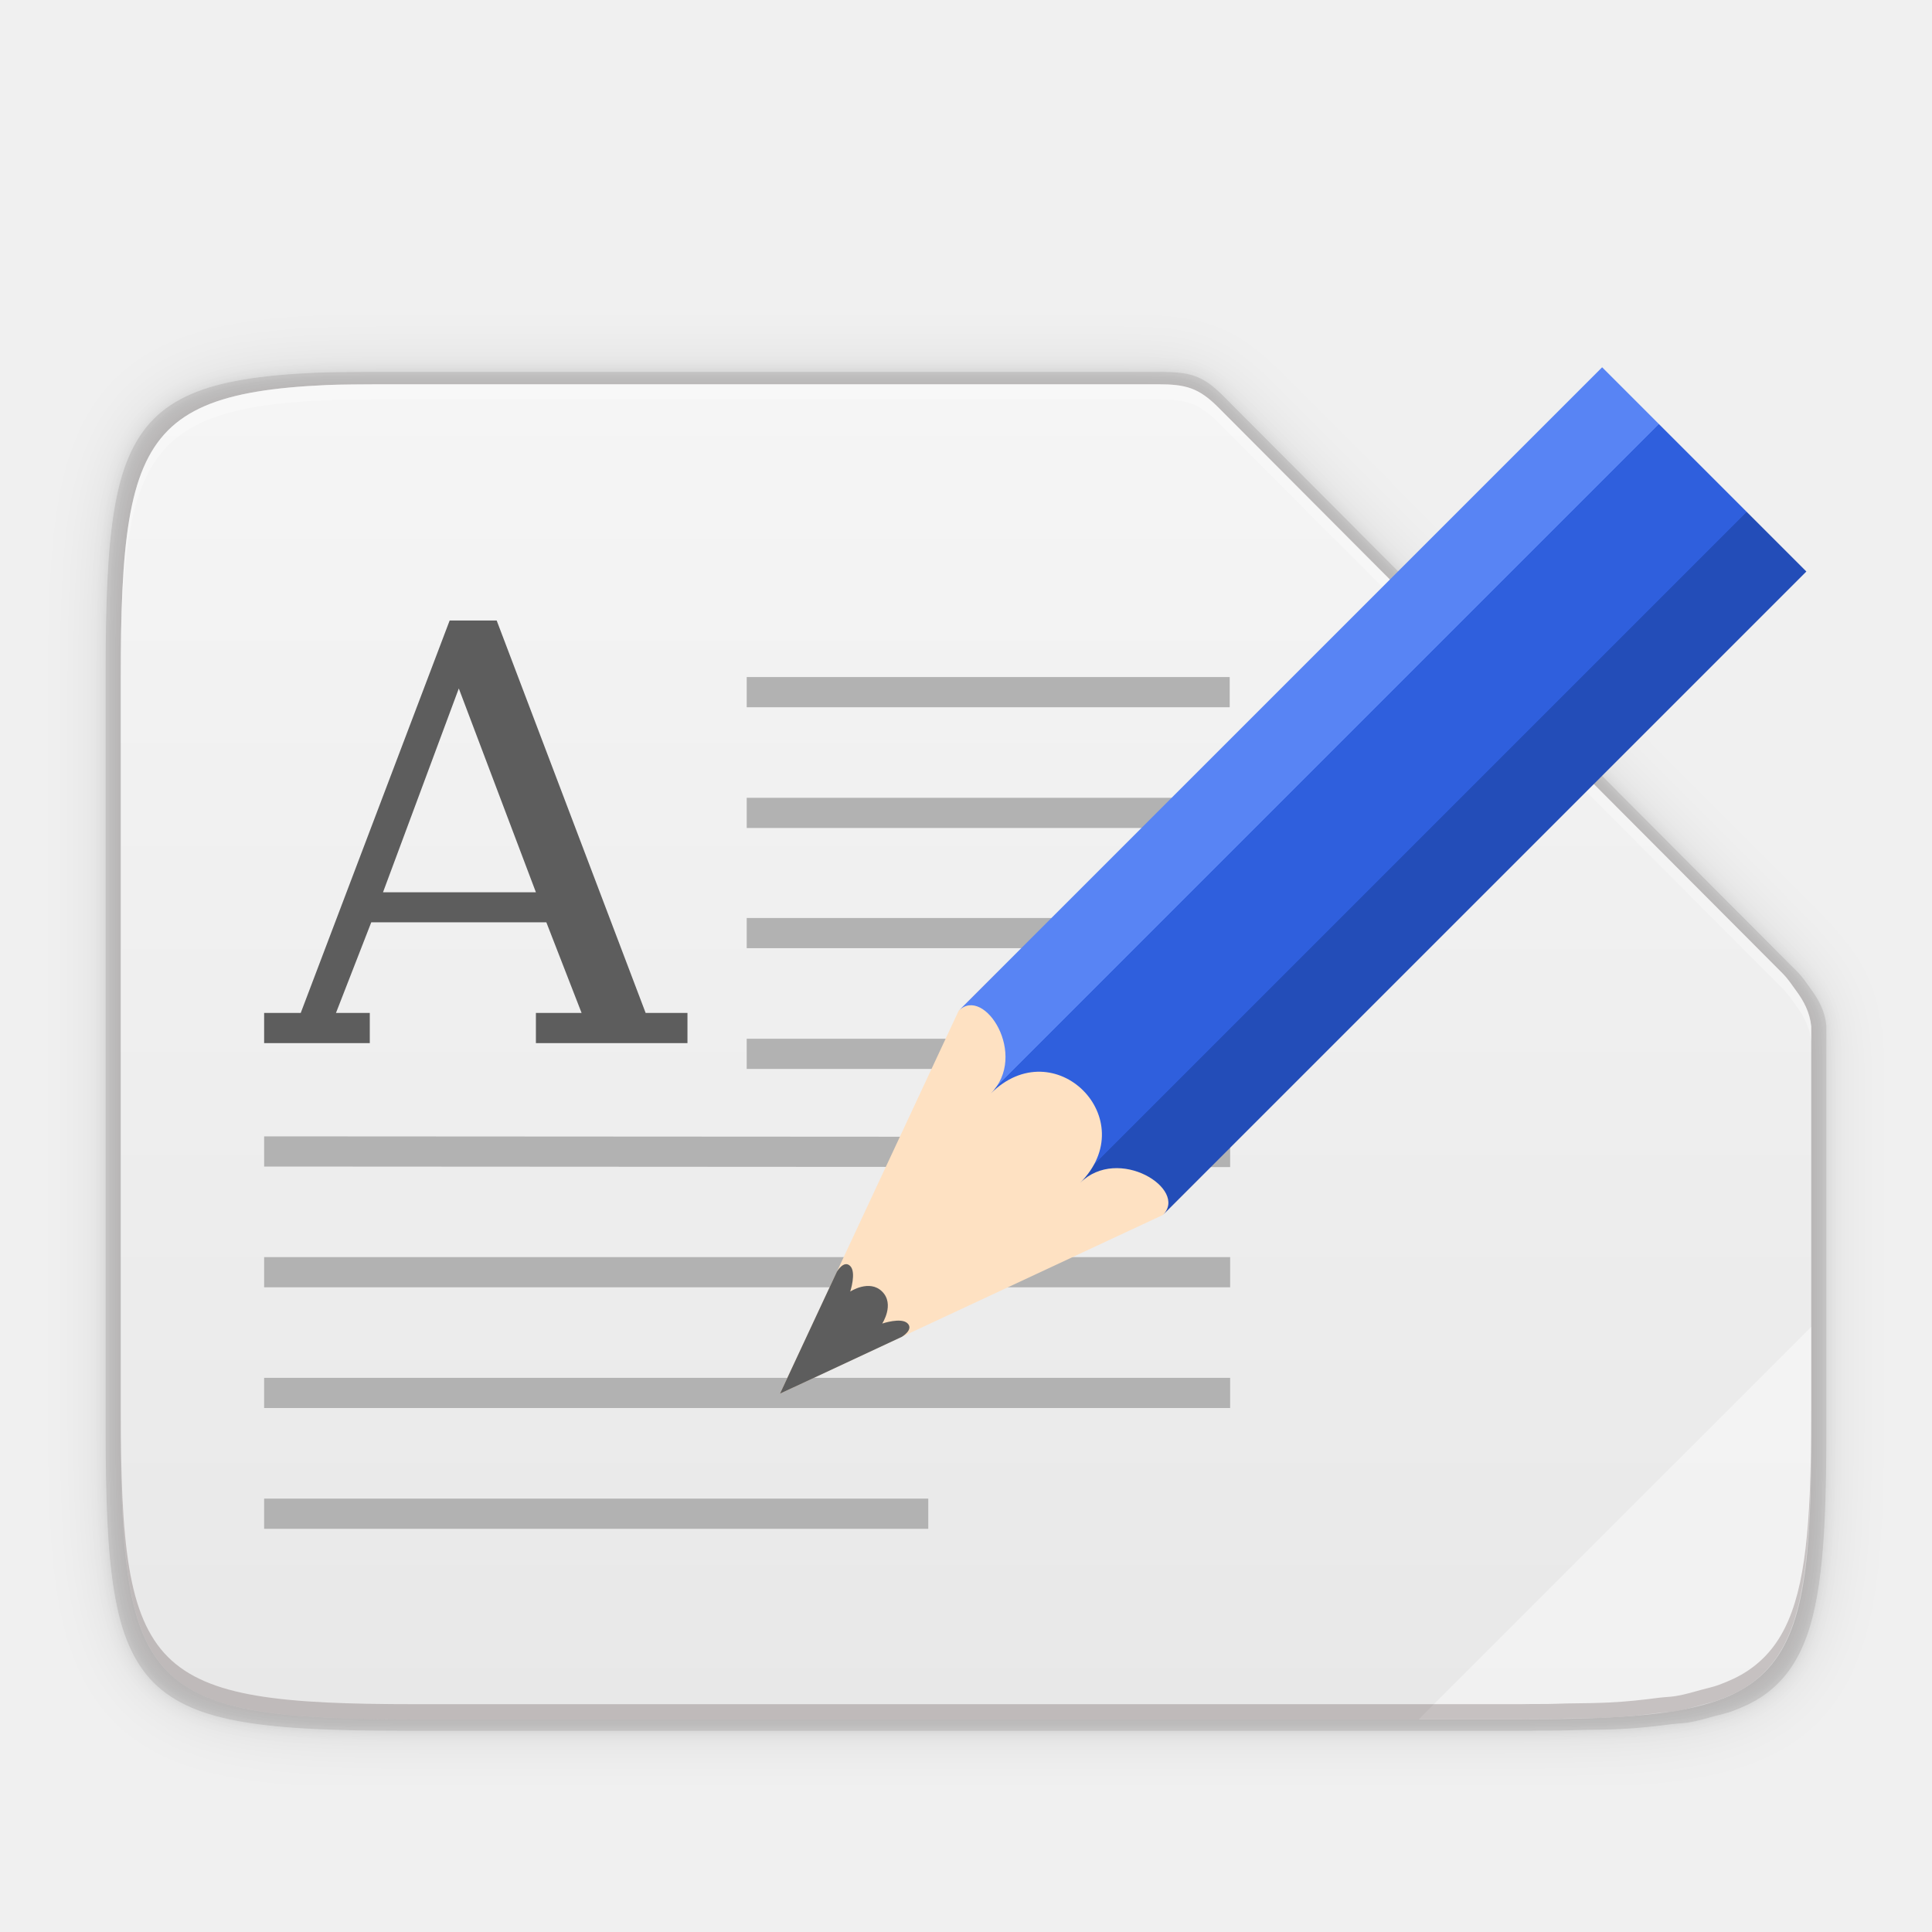
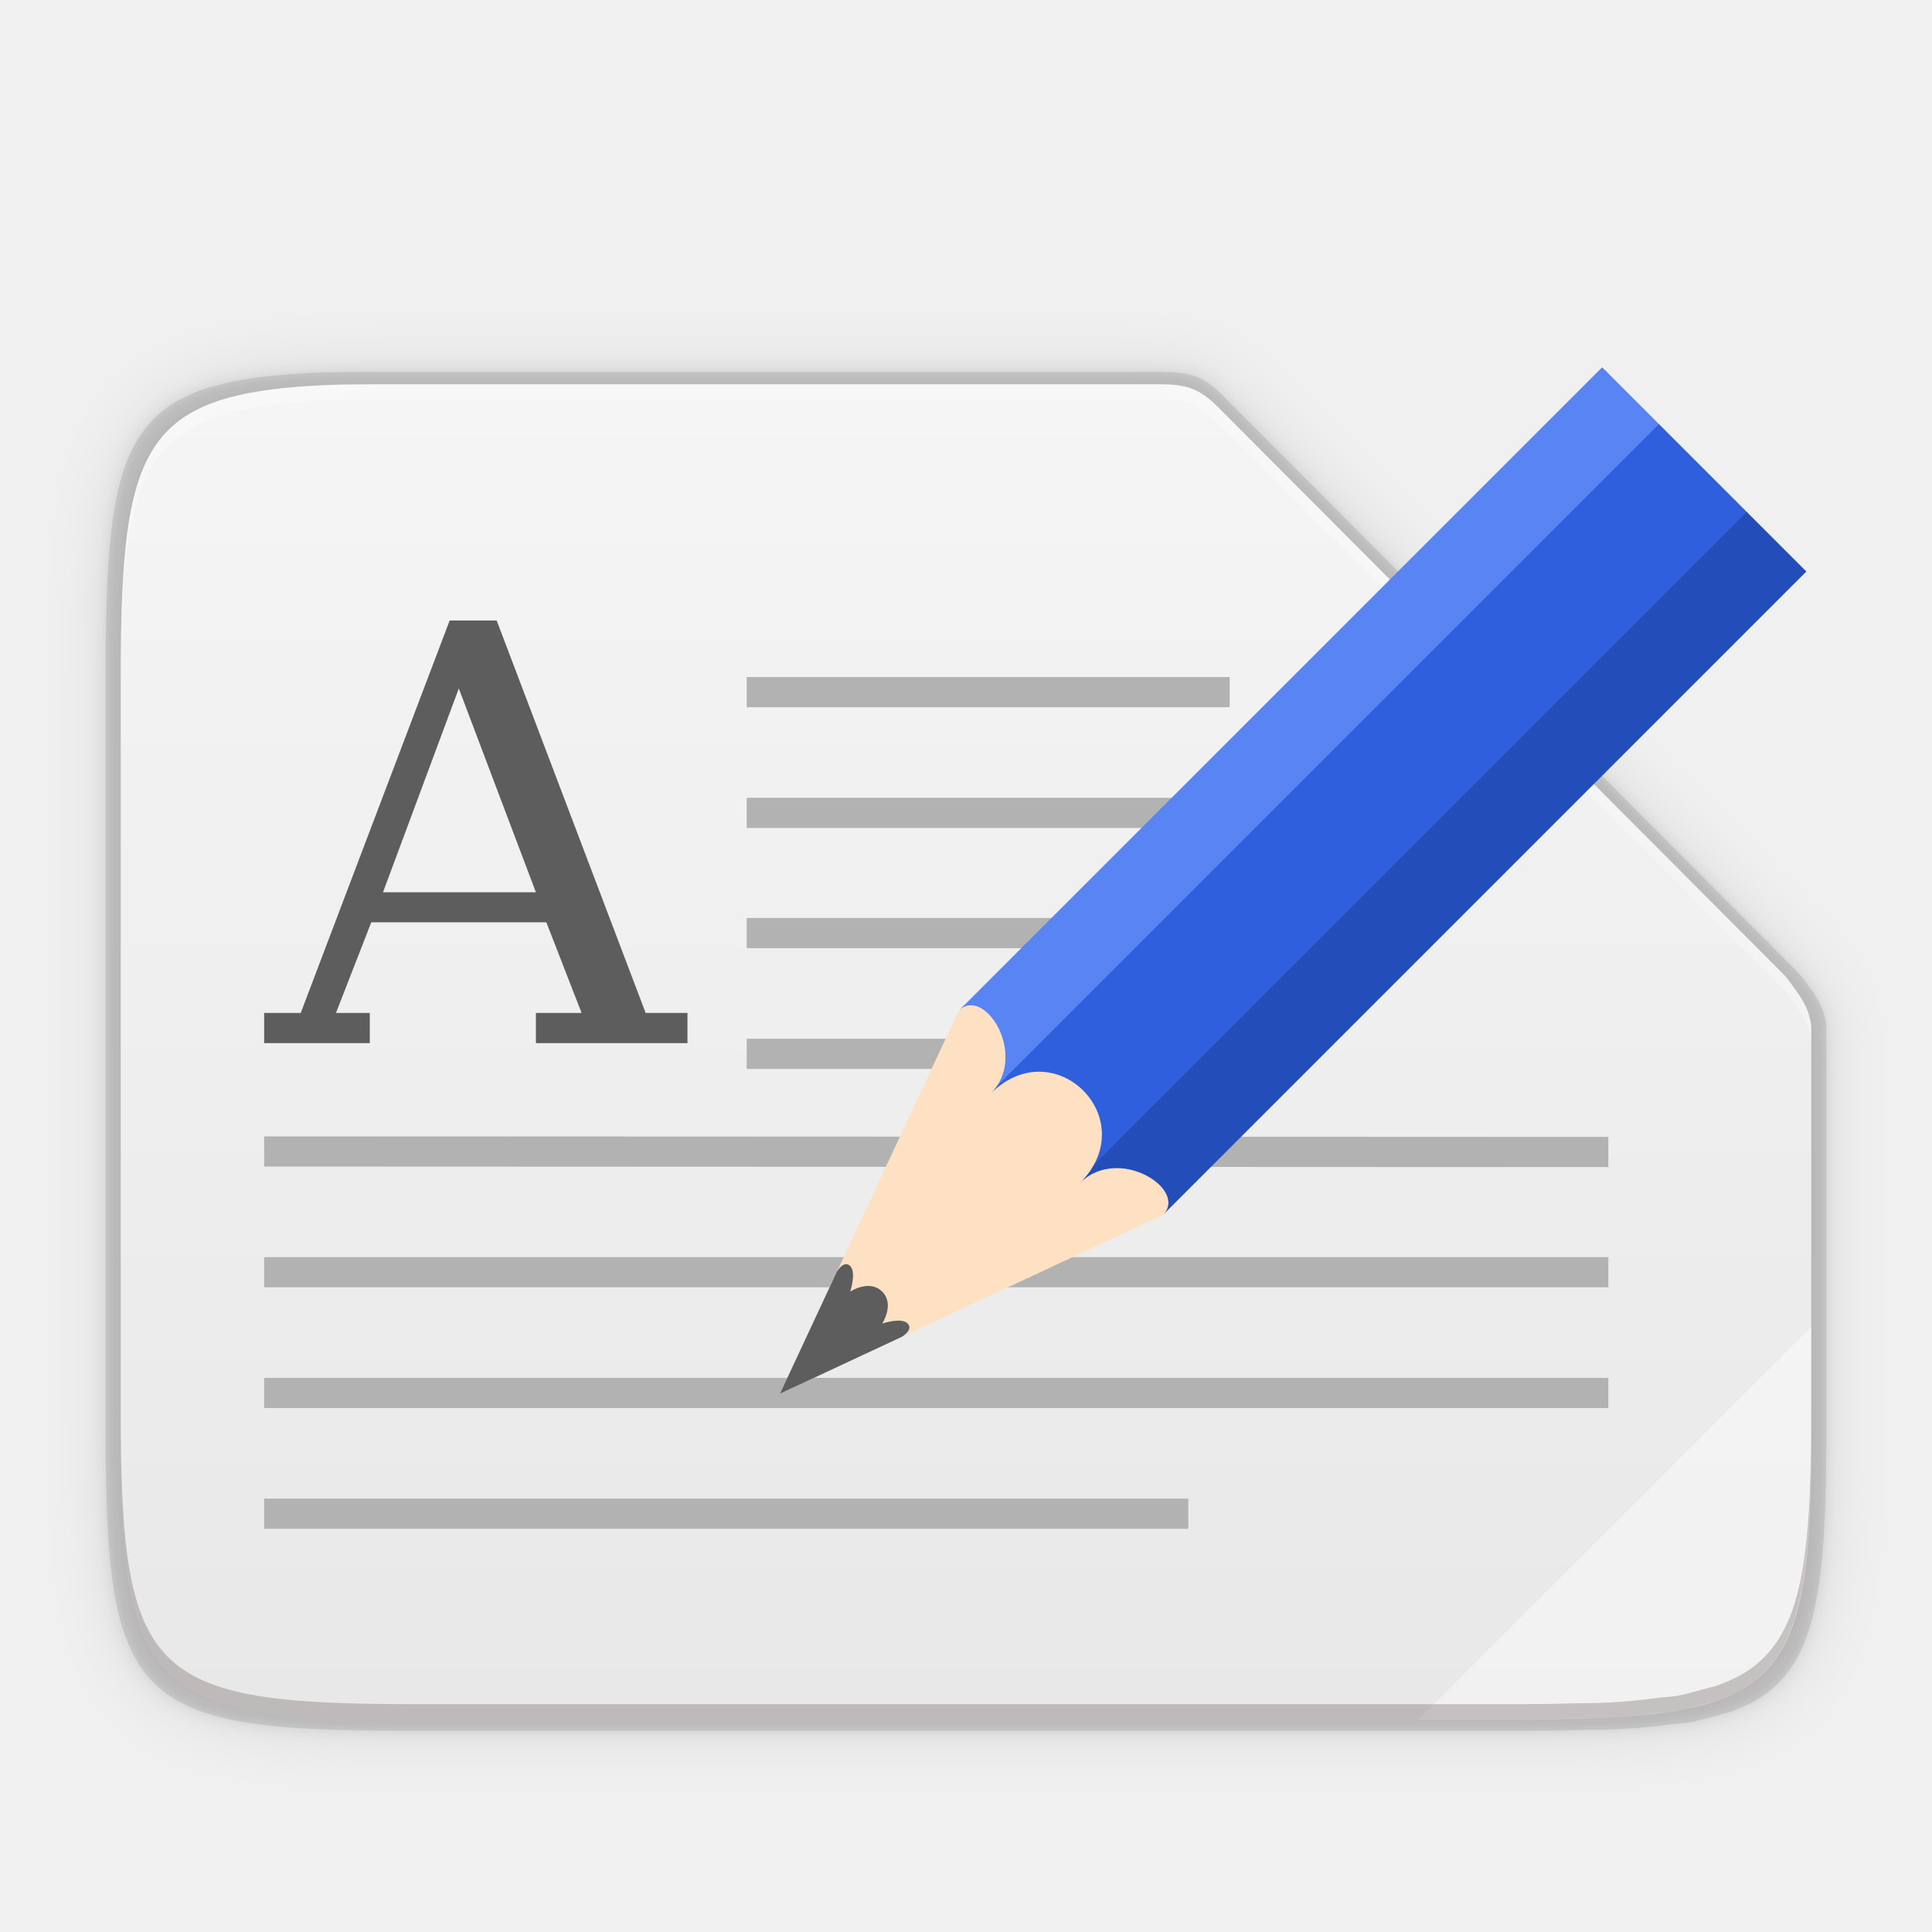
<svg xmlns="http://www.w3.org/2000/svg" xmlns:xlink="http://www.w3.org/1999/xlink" style="enable-background:new" width="256" height="256" version="1.0" viewBox="0 0 256 256" id="svg318">
  <defs id="defs268">
    <linearGradient id="linearGradient1038">
      <stop style="stop-color:#c0bfbc" id="stop1026" offset="0" />
      <stop id="stop1028" offset=".045" style="stop-color:#ffffff" />
      <stop id="stop1030" offset=".091" style="stop-color:#deddda" />
      <stop id="stop1032" offset=".909" style="stop-color:#deddda" />
      <stop style="stop-color:#ffffff" id="stop1034" offset=".955" />
      <stop style="stop-color:#c0bfbc" id="stop1036" offset="1" />
    </linearGradient>
    <clipPath id="clipPath2213" clipPathUnits="userSpaceOnUse">
      <rect style="fill:none;stroke:#000000" width="16" height="56" x="160" y="-188" rx="8" ry="8" id="rect10" />
    </clipPath>
    <linearGradient id="linearGradient1005">
      <stop style="stop-color:#d0bb8e" id="stop1001" offset="0" />
      <stop style="stop-color:#ffffff" id="stop1003" offset="1" />
    </linearGradient>
    <linearGradient id="linearGradient1351-3">
      <stop id="stop1347" offset="0" style="stop-color:#d5d3cf" />
      <stop id="stop1349-6" offset="1" style="stop-color:#ffffff" />
    </linearGradient>
    <linearGradient id="linearGradient1159" x1="28" x2="116" y1="-276" y2="-276" gradientTransform="translate(-136)" gradientUnits="userSpaceOnUse" xlink:href="#linearGradient1038" />
    <linearGradient id="linearGradient1103" x1="128.817" x2="158.518" y1="-97.698" y2="-127.399" gradientTransform="matrix(0.07621224,-0.4441972,0.4441972,-0.07621223,77.72579,331.8381)" gradientUnits="userSpaceOnUse" xlink:href="#linearGradient1005" />
    <clipPath id="clipPath1609-7" clipPathUnits="userSpaceOnUse">
      <path style="fill:#e74747" d="m 252,116 28,-28 v -8 h -36 v 36 z" id="path21" />
    </clipPath>
    <linearGradient id="linearGradient1130" x1="344" x2="340" y1="76" y2="72" gradientTransform="matrix(0.25,0,0,0.25,180,83)" gradientUnits="userSpaceOnUse" xlink:href="#linearGradient1351-3" />
    <clipPath id="clipPath1062" clipPathUnits="userSpaceOnUse">
      <rect style="fill:#f6f5f4" width="88" height="108" x="-108" y="-116" rx="8" ry="8" transform="scale(-1)" id="rect25" />
    </clipPath>
    <linearGradient id="linearGradient4336-3">
      <stop style="stop-color:#5884f4" id="stop4338-8" offset="0" />
      <stop id="stop4344-3" offset=".278" style="stop-color:#5884f4" />
      <stop style="stop-color:#2f5fdd" id="stop4346-3" offset=".278" />
      <stop id="stop4350-1" offset=".707" style="stop-color:#2f5fdd" />
      <stop id="stop4348-6" offset=".709" style="stop-color:#234db8" />
      <stop style="stop-color:#234db8" id="stop4340-0" offset="1" />
    </linearGradient>
    <linearGradient id="s" x1="151.899" x2="-27.383" y1="-1166.13" y2="-1398.941" gradientTransform="matrix(1.004,0,0,1.009398,-184.4542,1421.405)" gradientUnits="userSpaceOnUse" xlink:href="#q" />
    <linearGradient id="q">
      <stop id="stop62" offset="0" stop-color="#0369a3" />
      <stop id="stop64" offset="1" stop-color="#1c99e0" />
    </linearGradient>
    <linearGradient id="r" x1="217" x2="37" y1="241" y2="11" gradientTransform="translate(-248.9472,-1.683759)" gradientUnits="userSpaceOnUse">
      <stop id="stop67" offset="0" stop-color="#e6e6e6" />
      <stop id="stop69" offset="1" stop-color="#fff" />
    </linearGradient>
    <linearGradient id="p" x1="214" x2="38" y1="262" y2="30" gradientTransform="translate(-213.9096,-18.68376)" gradientUnits="userSpaceOnUse" xlink:href="#q" />
    <linearGradient id="linearGradient1024" x1="214" x2="38" y1="262" y2="30" gradientUnits="userSpaceOnUse" xlink:href="#q" />
    <linearGradient id="o" x2="0" y1="-581.638" y2="-577.573" gradientTransform="matrix(9.683988,0,0,7.819649,-2041.098,4661.279)" gradientUnits="userSpaceOnUse">
      <stop id="stop56" offset="0" stop-color="#44adeb" />
      <stop id="stop58" offset="1" stop-color="#aadcf7" />
    </linearGradient>
    <linearGradient id="n" x2="0" y1="1173" y2="1178" gradientTransform="matrix(-8.745281,0,0,7.923748,3202.084,-9184.054)" gradientUnits="userSpaceOnUse">
      <stop id="stop51" offset="0" stop-color="#666" />
      <stop id="stop53" offset="1" stop-color="#333" />
    </linearGradient>
    <linearGradient id="m" x1="346.696" x2="361.368" y1="-1576.519" y2="-1566.796" gradientTransform="matrix(0.9863484,0,0,0.9774561,-198.727,1675.679)" gradientUnits="userSpaceOnUse">
      <stop id="stop46" offset="0" stop-color="#fff" />
      <stop id="stop48" offset="1" stop-color="#fff" stop-opacity="0" />
    </linearGradient>
    <linearGradient id="l" x2="0" y1="1173.911" y2="1178" gradientTransform="matrix(8.745281,0,0,7.923748,-2907.121,-9181.611)" gradientUnits="userSpaceOnUse">
      <stop id="stop41" offset="0" stop-color="#666" />
      <stop id="stop43" offset="1" stop-color="#1a1a1a" />
    </linearGradient>
    <linearGradient id="k" x2="0" y1="-1554.465" y2="-1562.367" gradientTransform="matrix(0.9863484,0,0,0.9774561,-198.727,1675.679)" gradientUnits="userSpaceOnUse">
      <stop id="stop36" offset="0" stop-color="#18a303" />
      <stop id="stop38" offset="1" stop-color="#106802" />
    </linearGradient>
    <linearGradient id="j" x2="0" y1="1173" y2="1178" gradientTransform="matrix(8.745281,0,0,7.923748,-2907.121,-9171.738)" gradientUnits="userSpaceOnUse">
      <stop id="stop31" offset="0" stop-color="#0369a3" />
      <stop id="stop33" offset="1" stop-color="#023f62" />
    </linearGradient>
    <linearGradient id="i" x2="0" y1="-8.721" y2="-1.764" gradientTransform="matrix(0.9863484,0,0,0.9774561,-922.1517,126.6524)" gradientUnits="userSpaceOnUse" xlink:href="#g" />
    <linearGradient id="g">
      <stop id="stop20" offset="0" stop-color="#666" />
      <stop id="stop22" offset="1" stop-color="#666" stop-opacity=".5" />
    </linearGradient>
    <radialGradient id="h" cx="-1535.304" cy="-842.908" r="10" gradientTransform="matrix(0,3.24099,7.480861,0,6490.994,5088.691)" gradientUnits="userSpaceOnUse">
      <stop id="stop25" offset="0" stop-color="#fff" />
      <stop id="stop27" offset="1" stop-color="#00a8ff" stop-opacity="0" />
    </radialGradient>
    <linearGradient id="f" x2="0" y1="-8.721" y2="2.989" gradientTransform="matrix(0.9863484,0,0,0.9774561,-922.1517,126.6524)" gradientUnits="userSpaceOnUse" xlink:href="#g" />
    <linearGradient id="e" x2="0" y1="-6.308" y2="-.088" gradientTransform="matrix(0.9863484,0,0,0.9774561,-922.1517,126.6524)" gradientUnits="userSpaceOnUse" xlink:href="#d" />
    <linearGradient id="d">
      <stop id="stop13" offset="0" stop-color="#808080" />
      <stop id="stop15" offset="1" stop-color="#666" />
    </linearGradient>
    <linearGradient id="c" x2="0" y1="-5.058" y2="1.412" gradientTransform="matrix(0.9863484,0,0,0.9774561,-922.1517,126.6524)" gradientUnits="userSpaceOnUse" xlink:href="#d" />
    <linearGradient id="b" x2="0" y1="-1556.638" y2="-1550.512" gradientTransform="matrix(0.9863484,0,0,0.9774561,-198.727,1675.679)" gradientUnits="userSpaceOnUse">
      <stop id="stop7" offset="0" stop-color="#0369a3" />
      <stop id="stop9" offset="1" stop-color="#047fc6" />
    </linearGradient>
    <linearGradient id="a" x1="445.695" x2="441.388" y1="1103.578" y2="1099.82" gradientTransform="matrix(0,1.67536,-2.73544,0,3193.128,-626.0741)" gradientUnits="userSpaceOnUse">
      <stop id="stop2" offset="0" stop-color="#e9b913" />
      <stop id="stop4" offset="1" stop-color="#ff0" />
    </linearGradient>
    <linearGradient id="linearGradient1085" x2="0" y1="-581.638" y2="-577.573" gradientTransform="matrix(9.683988,0,0,7.819649,-2041.098,4661.279)" gradientUnits="userSpaceOnUse">
      <stop id="stop1081" offset="0" stop-color="#44adeb" />
      <stop id="stop1083" offset="1" stop-color="#aadcf7" />
    </linearGradient>
    <linearGradient id="linearGradient1091" x2="0" y1="1173" y2="1178" gradientTransform="matrix(-8.745281,0,0,7.923748,3202.084,-9184.054)" gradientUnits="userSpaceOnUse">
      <stop id="stop1087" offset="0" stop-color="#666" />
      <stop id="stop1089" offset="1" stop-color="#333" />
    </linearGradient>
    <linearGradient id="linearGradient1103-7" x2="0" y1="1173.911" y2="1178" gradientTransform="matrix(8.745281,0,0,7.923748,-2907.121,-9181.611)" gradientUnits="userSpaceOnUse">
      <stop id="stop1099" offset="0" stop-color="#666" />
      <stop id="stop1101" offset="1" stop-color="#1a1a1a" />
    </linearGradient>
    <linearGradient id="linearGradient1109" x2="0" y1="-1554.465" y2="-1562.367" gradientTransform="matrix(0.9863484,0,0,0.9774561,-198.727,1675.679)" gradientUnits="userSpaceOnUse">
      <stop id="stop1105" offset="0" stop-color="#18a303" />
      <stop id="stop1107" offset="1" stop-color="#106802" />
    </linearGradient>
    <linearGradient id="linearGradient1115" x2="0" y1="1173" y2="1178" gradientTransform="matrix(8.745281,0,0,7.923748,-2907.121,-9171.738)" gradientUnits="userSpaceOnUse">
      <stop id="stop1111" offset="0" stop-color="#0369a3" />
      <stop id="stop1113" offset="1" stop-color="#023f62" />
    </linearGradient>
    <linearGradient id="linearGradient1117" x2="0" y1="-8.721" y2="-1.764" gradientTransform="matrix(0.9863484,0,0,0.9774561,-708.2421,145.3362)" gradientUnits="userSpaceOnUse" xlink:href="#g" />
    <radialGradient id="radialGradient1129" cx="-1535.304" cy="-842.908" r="10" gradientTransform="matrix(0,3.24099,7.480861,0,6490.994,5088.691)" gradientUnits="userSpaceOnUse">
      <stop id="stop1125" offset="0" stop-color="#fff" />
      <stop id="stop1127" offset="1" stop-color="#00a8ff" stop-opacity="0" />
    </radialGradient>
    <linearGradient id="linearGradient1131" x2="0" y1="-8.721" y2="2.989" gradientTransform="matrix(0.9863484,0,0,0.9774561,-708.2421,145.3362)" gradientUnits="userSpaceOnUse" xlink:href="#g" />
    <linearGradient id="linearGradient1139" x2="0" y1="-6.308" y2="-.088" gradientTransform="matrix(0.9863484,0,0,0.9774561,-708.2421,145.3362)" gradientUnits="userSpaceOnUse" xlink:href="#d" />
    <linearGradient id="linearGradient1147" x2="0" y1="-5.058" y2="1.412" gradientTransform="matrix(0.9863484,0,0,0.9774561,-708.2421,145.3362)" gradientUnits="userSpaceOnUse" xlink:href="#d" />
    <linearGradient id="linearGradient1159-5" x2="0" y1="-1556.638" y2="-1550.512" gradientTransform="matrix(0.9863484,0,0,0.9774561,-198.727,1675.679)" gradientUnits="userSpaceOnUse">
      <stop id="stop1155" offset="0" stop-color="#0369a3" />
      <stop id="stop1157" offset="1" stop-color="#047fc6" />
    </linearGradient>
    <linearGradient id="linearGradient1209" x1="151.899" x2="-27.383" y1="-1166.13" y2="-1398.941" gradientTransform="matrix(0.8771649,0,0,0.8818811,277.1795,1250.769)" gradientUnits="userSpaceOnUse" xlink:href="#q" />
    <linearGradient id="b-7" x2="0" y1="-1556.638" y2="-1550.512" gradientTransform="matrix(0.9863484,0,0,0.9774561,-198.727,1675.679)" gradientUnits="userSpaceOnUse">
      <stop id="stop7-5" offset="0" stop-color="#0369a3" />
      <stop id="stop9-3" offset="1" stop-color="#047fc6" />
    </linearGradient>
    <linearGradient id="c-5" x2="0" y1="-5.058" y2="1.412" gradientTransform="matrix(0.8476432,0,0,0.8400014,-599.1981,118.4322)" gradientUnits="userSpaceOnUse" xlink:href="#d" />
    <linearGradient id="e-9" x2="0" y1="-6.308" y2="-.088" gradientTransform="matrix(0.8476432,0,0,0.8400014,-599.1981,118.4322)" gradientUnits="userSpaceOnUse" xlink:href="#d" />
    <linearGradient id="f-1" x2="0" y1="-8.721" y2="2.989" gradientTransform="matrix(0.8476432,0,0,0.8400014,-599.1981,118.4322)" gradientUnits="userSpaceOnUse" xlink:href="#g" />
    <radialGradient id="h-0" cx="-1535.304" cy="-842.908" r="10" gradientTransform="matrix(0,3.24099,7.480861,0,6490.994,5088.691)" gradientUnits="userSpaceOnUse">
      <stop id="stop25-9" offset="0" stop-color="#fff" />
      <stop id="stop27-3" offset="1" stop-color="#00a8ff" stop-opacity="0" />
    </radialGradient>
    <linearGradient id="i-6" x2="0" y1="-8.721" y2="-1.764" gradientTransform="matrix(0.8476432,0,0,0.8400014,-599.1981,118.4322)" gradientUnits="userSpaceOnUse" xlink:href="#g" />
    <linearGradient id="j-6" x2="0" y1="1173" y2="1178" gradientTransform="matrix(8.745281,0,0,7.923748,-2907.121,-9171.738)" gradientUnits="userSpaceOnUse">
      <stop id="stop31-1" offset="0" stop-color="#0369a3" />
      <stop id="stop33-8" offset="1" stop-color="#023f62" />
    </linearGradient>
    <linearGradient id="k-7" x2="0" y1="-1554.465" y2="-1562.367" gradientTransform="matrix(0.9863484,0,0,0.9774561,-198.727,1675.679)" gradientUnits="userSpaceOnUse">
      <stop id="stop36-9" offset="0" stop-color="#18a303" />
      <stop id="stop38-2" offset="1" stop-color="#106802" />
    </linearGradient>
    <linearGradient id="l-0" x2="0" y1="1173.911" y2="1178" gradientTransform="matrix(8.745281,0,0,7.923748,-2907.121,-9181.611)" gradientUnits="userSpaceOnUse">
      <stop id="stop41-2" offset="0" stop-color="#666" />
      <stop id="stop43-3" offset="1" stop-color="#1a1a1a" />
    </linearGradient>
    <linearGradient id="n-9" x2="0" y1="1173" y2="1178" gradientTransform="matrix(-8.745281,0,0,7.923748,3202.084,-9184.054)" gradientUnits="userSpaceOnUse">
      <stop id="stop51-2" offset="0" stop-color="#666" />
      <stop id="stop53-2" offset="1" stop-color="#333" />
    </linearGradient>
    <linearGradient id="o-8" x2="0" y1="-581.638" y2="-577.573" gradientTransform="matrix(9.683988,0,0,7.819649,-2041.098,4661.279)" gradientUnits="userSpaceOnUse">
      <stop id="stop56-9" offset="0" stop-color="#44adeb" />
      <stop id="stop58-7" offset="1" stop-color="#aadcf7" />
    </linearGradient>
    <linearGradient id="linearGradient1129" x2="0" y1="-1556.638" y2="-1550.512" gradientTransform="matrix(0.9863484,0,0,0.9774561,-198.727,1675.679)" gradientUnits="userSpaceOnUse">
      <stop id="stop1125-3" offset="0" stop-color="#0369a3" />
      <stop id="stop1127-6" offset="1" stop-color="#047fc6" />
    </linearGradient>
    <radialGradient id="radialGradient1157" cx="-1535.304" cy="-842.908" r="10" gradientTransform="matrix(0,3.24099,7.480861,0,6490.994,5088.691)" gradientUnits="userSpaceOnUse">
      <stop id="stop1153" offset="0" stop-color="#fff" />
      <stop id="stop1155-1" offset="1" stop-color="#00a8ff" stop-opacity="0" />
    </radialGradient>
    <linearGradient id="linearGradient1171" x2="0" y1="1173" y2="1178" gradientTransform="matrix(8.745281,0,0,7.923748,-2907.121,-9171.738)" gradientUnits="userSpaceOnUse">
      <stop id="stop1167" offset="0" stop-color="#0369a3" />
      <stop id="stop1169" offset="1" stop-color="#023f62" />
    </linearGradient>
    <linearGradient id="linearGradient1178" x2="0" y1="-1554.465" y2="-1562.367" gradientTransform="matrix(0.9863484,0,0,0.9774561,-198.727,1675.679)" gradientUnits="userSpaceOnUse">
      <stop id="stop1174" offset="0" stop-color="#18a303" />
      <stop id="stop1176" offset="1" stop-color="#106802" />
    </linearGradient>
    <linearGradient id="linearGradient1185" x2="0" y1="1173.911" y2="1178" gradientTransform="matrix(8.745281,0,0,7.923748,-2907.121,-9181.611)" gradientUnits="userSpaceOnUse">
      <stop id="stop1181" offset="0" stop-color="#666" />
      <stop id="stop1183" offset="1" stop-color="#1a1a1a" />
    </linearGradient>
    <linearGradient id="linearGradient1199" x2="0" y1="1173" y2="1178" gradientTransform="matrix(-8.745281,0,0,7.923748,3202.084,-9184.054)" gradientUnits="userSpaceOnUse">
      <stop id="stop1195" offset="0" stop-color="#666" />
      <stop id="stop1197" offset="1" stop-color="#333" />
    </linearGradient>
    <linearGradient id="linearGradient1206" x2="0" y1="-581.638" y2="-577.573" gradientTransform="matrix(9.683988,0,0,7.819649,-2041.098,4661.279)" gradientUnits="userSpaceOnUse">
      <stop id="stop1202" offset="0" stop-color="#44adeb" />
      <stop id="stop1204" offset="1" stop-color="#aadcf7" />
    </linearGradient>
    <linearGradient id="p-2" x1="214" x2="38" y1="262" y2="30" gradientTransform="matrix(0.8593751,0,0,0.8593751,9.44746,-6.466084)" gradientUnits="userSpaceOnUse" xlink:href="#q" />
    <linearGradient id="g-8" x1="151.899" x2="-27.383" y1="-1166.13" y2="-1398.941" gradientTransform="matrix(1.004019,0,0,1.009444,-180.2385,1412.712)" gradientUnits="userSpaceOnUse" xlink:href="#c-7" />
    <linearGradient id="c-7">
      <stop id="stop8" offset="0" stop-color="#8e03a3" />
      <stop id="stop10" offset="1" stop-color="#c254d2" />
    </linearGradient>
    <linearGradient id="f-9" x1="693" x2="513" y1="-2347.013" y2="-2577.013" gradientTransform="matrix(1.000019,0,0,1.000046,-720.7412,2577.689)" gradientUnits="userSpaceOnUse">
      <stop id="stop31-2" offset="0" stop-color="#e6e6e6" />
      <stop id="stop33-0" offset="1" stop-color="#fff" />
    </linearGradient>
    <linearGradient id="e-2" x1="945.608" x2="739.9" y1="126.645" y2="-127.309" gradientTransform="matrix(0.8035498,0,0,0.8035715,-375.1755,105.9515)" gradientUnits="userSpaceOnUse" xlink:href="#c-7" />
    <linearGradient id="d-3" x1="891.005" x2="793.005" y1="22.998" y2="22.998" gradientTransform="matrix(0.8035498,0,0,0.8035715,-375.1755,105.9515)" gradientUnits="userSpaceOnUse">
      <stop id="stop13-7" offset="0" stop-color="#e196fb" />
      <stop id="stop15-5" offset=".13" stop-color="#f4c7fa" />
      <stop id="stop17" offset=".314" stop-color="#e091f3" />
      <stop id="stop19" offset=".441" stop-color="#d764e9" />
      <stop id="stop21" offset=".684" stop-color="#e7adf0" />
      <stop id="stop23" offset=".756" stop-color="#e6a9f8" />
      <stop id="stop25-92" offset=".88" stop-color="#e595f2" />
      <stop id="stop27-2" offset="1" stop-color="#f2cbf8" />
    </linearGradient>
    <linearGradient id="b-8" x1="948.638" x2="741.392" y1="125.847" y2="-126.308" gradientTransform="matrix(0.8035498,0,0,0.8035715,-375.1755,105.9515)" gradientUnits="userSpaceOnUse" xlink:href="#c-7" />
    <radialGradient id="a-9" cx="518.854" cy="730.484" r="22.89" gradientTransform="matrix(1.616099,0,0,0.4544036,-536.8247,-222.1892)" gradientUnits="userSpaceOnUse">
      <stop id="stop2-7" offset="0" stop-color="#dc85e9" />
      <stop id="stop4-3" offset="1" stop-color="#f2cbf8" />
    </radialGradient>
    <linearGradient id="h-6" x1="843.888" x2="843.888" y1="32.749" y2="18.5" gradientTransform="matrix(1.000019,0,0,1.000046,-718.014,127.9434)" gradientUnits="userSpaceOnUse">
      <stop id="stop37" offset="0" stop-color="#fff" />
      <stop id="stop39" offset="1" stop-color="#a00" stop-opacity="0" />
    </linearGradient>
    <linearGradient id="linearGradient957" x1="843.888" x2="843.888" y1="32.749" y2="18.5" gradientTransform="matrix(1.000019,0,0,1.000046,-718.014,127.9434)" gradientUnits="userSpaceOnUse" xlink:href="#h-6" />
    <linearGradient id="k-9" x1="151.899" x2="-27.383" y1="-1166.13" y2="-1398.941" gradientTransform="matrix(1.004019,0,0,1.009444,-180.2843,1409.629)" gradientUnits="userSpaceOnUse" xlink:href="#b-3" />
    <linearGradient id="b-3">
      <stop id="stop2004" offset="0" stop-color="#18a303" />
      <stop id="stop2006" offset="1" stop-color="#43c330" />
    </linearGradient>
    <linearGradient id="j-1" x1="693" x2="513" y1="-2347.013" y2="-2577.013" gradientTransform="matrix(1.000019,0,0,1.000046,-720.787,2574.606)" gradientUnits="userSpaceOnUse">
      <stop id="stop2044" offset="0" stop-color="#e6e6e6" />
      <stop id="stop2046" offset="1" stop-color="#fff" />
    </linearGradient>
    <linearGradient id="a-94" x1="934" x2="758" y1="116" y2="-116" gradientUnits="userSpaceOnUse" xlink:href="#b-3" />
    <linearGradient id="c-78" x1="860.125" x2="860.125" y1="79.996" y2="27.996" gradientUnits="userSpaceOnUse">
      <stop id="stop2009" offset="0" stop-color="#727272" />
      <stop id="stop2011" offset="1" stop-color="#9a9a9a" />
    </linearGradient>
    <linearGradient id="d-4" x1="829.361" x2="829.361" y1="-1064.799" y2="-1082.341" gradientTransform="matrix(1.897436,0,0,2.6,-732.77,2843.454)" gradientUnits="userSpaceOnUse">
      <stop id="stop2014" offset="0" stop-color="#e4e4e4" />
      <stop id="stop2016" offset="1" stop-color="#f9f9f9" />
    </linearGradient>
    <linearGradient id="e-5" x1="525.639" x2="525.639" y1="-1078.644" y2="-1068.787" gradientTransform="matrix(1.428572,0,0,-3.1111,94.142,-3282.208)" gradientUnits="userSpaceOnUse">
      <stop id="stop2019" offset="0" stop-color="#63bbee" />
      <stop id="stop2021" offset="1" stop-color="#aadcf7" />
    </linearGradient>
    <linearGradient id="f-0" x1="869.313" x2="869.313" y1="50.059" y2="31.997" gradientUnits="userSpaceOnUse">
      <stop id="stop2024" offset="0" stop-color="#a33e03" />
      <stop id="stop2026" offset="1" stop-color="#c15414" />
    </linearGradient>
    <linearGradient id="g-3" x1="525.639" x2="525.639" y1="-1078.644" y2="-1068.787" gradientTransform="matrix(1.428572,0,0,-4.22222,110.142,-4480.128)" gradientUnits="userSpaceOnUse">
      <stop id="stop2029" offset="0" stop-color="#f09e6f" />
      <stop id="stop2031" offset="1" stop-color="#f9cfb5" />
    </linearGradient>
    <linearGradient id="h-61" x1="525.639" x2="525.639" y1="-1078.644" y2="-1068.787" gradientTransform="matrix(1.428572,0,0,-1.777768,126.142,-1844.688)" gradientUnits="userSpaceOnUse">
      <stop id="stop2034" offset="0" stop-color="#f5ce53" />
      <stop id="stop2036" offset="1" stop-color="#fde9a9" />
    </linearGradient>
    <linearGradient id="i-0" x1="525.639" x2="525.639" y1="-1078.644" y2="-1068.787" gradientTransform="matrix(1.428572,0,0,-2.66666,142.142,-2803.028)" gradientUnits="userSpaceOnUse">
      <stop id="stop2039" offset="0" stop-color="#8ee780" />
      <stop id="stop2041" offset="1" stop-color="#ccf4c6" />
    </linearGradient>
    <linearGradient id="linearGradient2860" x1="39.328" x2="215.262" y1="126.85" y2="126.85" gradientUnits="userSpaceOnUse" xlink:href="#a" />
    <linearGradient id="b-6" x1="151.899" x2="-27.383" y1="-1166.13" y2="-1398.941" gradientTransform="matrix(1.004019,0,0,1.009444,-193.8926,1433.997)" gradientUnits="userSpaceOnUse">
      <stop id="stop3277" offset="0" stop-color="#c99c00" />
      <stop id="stop3279" offset="1" stop-color="#e9b913" />
    </linearGradient>
    <linearGradient id="a-3" x1="693" x2="513" y1="-2347.013" y2="-2577.013" gradientTransform="matrix(1.000019,0,0,1.000046,-734.3953,2598.974)" gradientUnits="userSpaceOnUse">
      <stop id="stop3272" offset="0" stop-color="#e6e6e6" />
      <stop id="stop3274" offset="1" stop-color="#fff" />
    </linearGradient>
    <linearGradient id="f-2" x1="151.899" x2="-27.383" y1="-1166.13" y2="-1398.941" gradientTransform="matrix(1.004019,0,0,1.009444,-174.9043,1415.958)" gradientUnits="userSpaceOnUse" xlink:href="#b-0" />
    <linearGradient id="b-0">
      <stop id="stop3" offset="0" stop-color="#a33e03" />
      <stop id="stop5" offset="1" stop-color="#d36118" />
    </linearGradient>
    <linearGradient id="e-6" x1="693" x2="513" y1="-2347.013" y2="-2577.013" gradientTransform="matrix(1.000019,0,0,1.000046,-714.774,2581.252)" gradientUnits="userSpaceOnUse">
      <stop id="stop18" offset="0" stop-color="#e6e6e6" />
      <stop id="stop20-1" offset="1" stop-color="#fff" />
    </linearGradient>
    <linearGradient id="d-5" x1="940.353" x2="757.401" y1="119.732" y2="-114.91" gradientTransform="matrix(0.8410988,0,0,0.8411215,-586.9216,140.1163)" gradientUnits="userSpaceOnUse">
      <stop id="stop13-5" offset="0" stop-color="#6e6e6e" />
      <stop id="stop15-4" offset="1" stop-color="#b0b0b0" />
    </linearGradient>
    <linearGradient id="c-76" x1="934.9" x2="757.078" y1="117.548" y2="-112.672" gradientTransform="matrix(0.8410988,0,0,0.8411215,-586.9216,138.434)" gradientUnits="userSpaceOnUse">
      <stop id="stop8-5" offset="0" stop-color="#18a303" />
      <stop id="stop10-6" offset="1" stop-color="#106802" />
    </linearGradient>
    <linearGradient id="a-93" x1="933.151" x2="755.434" y1="115.87" y2="-112.254" gradientTransform="matrix(0.8410988,0,0,0.8411215,-586.9216,138.434)" gradientUnits="userSpaceOnUse" xlink:href="#b-0" />
    <linearGradient id="f-4" x1="151.899" x2="-27.383" y1="-1166.13" y2="-1398.941" gradientTransform="matrix(1.004,0,0,1.009398,-169.8395,1411.152)" gradientUnits="userSpaceOnUse" xlink:href="#b-5" />
    <linearGradient id="b-5">
      <stop id="stop4405" offset="0" stop-color="#535353" />
      <stop id="stop4407" offset="1" stop-color="#7e7e7e" />
    </linearGradient>
    <linearGradient id="e-25" x1="217" x2="37" y1="240.949" y2="10.949" gradientTransform="translate(-234.3325,-11.88636)" gradientUnits="userSpaceOnUse">
      <stop id="stop4418" offset="0" stop-color="#e6e6e6" />
      <stop id="stop4420" offset="1" stop-color="#fff" />
    </linearGradient>
    <linearGradient id="d-47" x1="232.729" x2="23.632" y1="256.009" y2=".324" gradientTransform="matrix(0.8181818,0,0,0.8181818,23.92279,38.05207)" gradientUnits="userSpaceOnUse" xlink:href="#b-5" />
    <linearGradient id="c-4" x1="3783.3" x2="3775.677" y1="-1444.328" y2="-1451.951" gradientTransform="matrix(-0.8181818,0,0,0.8181818,3178.014,1432.756)" gradientUnits="userSpaceOnUse">
      <stop id="stop4410" offset="0" />
      <stop id="stop4412" offset=".455" stop-opacity=".361" />
      <stop id="stop4414" offset="1" stop-opacity="0" />
    </linearGradient>
    <linearGradient id="a-4" x1="231.068" x2="23.928" y1="257.138" y2="1.666" gradientTransform="matrix(0.8181818,0,0,0.8181818,23.92279,38.05207)" gradientUnits="userSpaceOnUse" xlink:href="#b-5" />
    <linearGradient id="linearGradient1116" x1="203.893" x2="57.342" y1="222.424" y2="24.629" gradientTransform="matrix(1.002575,0,0,1,4.710133,0.8227446)" gradientUnits="userSpaceOnUse" xlink:href="#b-5" />
    <filter style="color-interpolation-filters:sRGB" id="filter2000" width="1.021" height="1.027" x="-.01" y="-.01">
      <feGaussianBlur id="feGaussianBlur2002" stdDeviation="1.014" />
    </filter>
    <filter style="color-interpolation-filters:sRGB" id="filter2018" width="1.086" height="1.109" x="-.04" y="-.05">
      <feGaussianBlur id="feGaussianBlur2020" stdDeviation="4.056" />
    </filter>
    <linearGradient id="linearGradient4358" x1="88" x2="488" y1="88" y2="488" gradientUnits="userSpaceOnUse" xlink:href="#linearGradient4360" />
    <linearGradient id="linearGradient4360">
      <stop id="stop4362" offset="0" style="stop-color:#000000;stop-opacity:0.588" />
      <stop style="stop-color:#000000;stop-opacity:0" id="stop4364" offset=".88" />
      <stop id="stop4366" offset="1" style="stop-color:#000000" />
    </linearGradient>
    <filter style="color-interpolation-filters:sRGB" id="filter4380" width="1.106" height="1.088" x="-.05" y="-.04">
      <feGaussianBlur id="feGaussianBlur4382" stdDeviation="8.48" />
    </filter>
    <linearGradient id="linearGradient4245">
      <stop id="stop4241" offset="0" style="stop-color:#e8e8e8" />
      <stop id="stop4243" offset="1" style="stop-color:#f5f5f5" />
    </linearGradient>
    <linearGradient id="linearGradient2139" x1="39.328" x2="215.262" y1="126.85" y2="126.85" gradientUnits="userSpaceOnUse" xlink:href="#a" />
    <linearGradient id="linearGradient2141" x1="39.328" x2="215.262" y1="126.85" y2="126.85" gradientUnits="userSpaceOnUse" xlink:href="#a" />
    <linearGradient id="linearGradient2143" x1="39.328" x2="215.262" y1="126.85" y2="126.85" gradientUnits="userSpaceOnUse" xlink:href="#a" />
    <linearGradient id="linearGradient2145" x1="39.328" x2="215.262" y1="126.85" y2="126.85" gradientUnits="userSpaceOnUse" xlink:href="#a" />
    <linearGradient id="linearGradient2147" x1="39.328" x2="215.262" y1="126.85" y2="126.85" gradientUnits="userSpaceOnUse" xlink:href="#a" />
    <linearGradient id="linearGradient2149" x1="39.328" x2="215.262" y1="126.85" y2="126.85" gradientUnits="userSpaceOnUse" xlink:href="#a" />
    <linearGradient id="linearGradient2151" x1="39.328" x2="215.262" y1="126.85" y2="126.85" gradientUnits="userSpaceOnUse" xlink:href="#a" />
    <linearGradient id="linearGradient2159" x1="35.612" x2="211.451" y1="127.328" y2="127.328" gradientUnits="userSpaceOnUse" xlink:href="#linearGradient4245" />
    <linearGradient id="linearGradient2175" x1="39.328" x2="215.262" y1="126.85" y2="126.85" gradientUnits="userSpaceOnUse" xlink:href="#a" />
    <linearGradient id="linearGradient1127" x1="624" x2="688" y1="369.239" y2="369.239" gradientUnits="userSpaceOnUse" xlink:href="#linearGradient4336-3" />
    <linearGradient id="linearGradient2222" x1="39.328" x2="215.262" y1="126.85" y2="126.85" gradientUnits="userSpaceOnUse" xlink:href="#a" />
  </defs>
  <g transform="matrix(0.9586721,0,0,0.9978149,-177.8092,-13.87295)" style="fill:#ffffff" id="g316">
    <g transform="matrix(0,-0.9607715,-1.04083,0,465.5784,446.0401)" id="g314">
      <g style="fill:url(#linearGradient2860);enable-background:new" transform="matrix(1.049376,0,0,1.00821,174.7777,12.46237)" id="g312">
        <path d="m 73.7,14.009 c -6.728,0 -12.33,0.13 -16.993,0.577 -2.331,0.223 -4.427,0.524 -6.311,0.929 -1.884,0.405 -3.557,0.914 -5.039,1.548 -1.482,0.634 -2.775,1.393 -3.902,2.303 -1.127,0.91 -2.087,1.968 -2.905,3.201 -0.765,1.153 -1.384,2.491 -1.917,3.966 -0.219,0.647 -0.394,1.381 -0.576,2.093 -0.317,1.153 -0.658,2.257 -0.882,3.597 -0.099,0.634 -0.126,1.473 -0.209,2.15 -0.272,2.086 -0.52,4.228 -0.644,6.764 -0.079,1.684 -0.106,3.621 -0.127,5.595 -1.51e-4,0.014 1.43e-4,0.028 0,0.042 -0.021,0.831 -0.058,1.599 -0.07,2.475 -0.012,0.849 -0.006,1.809 -0.01,2.701 -0.006,0.324 -0.018,0.607 -0.018,0.969 v 74.08 74.082 c 0,4.486 0.058,8.469 0.229,12.004 0.171,3.535 0.457,6.623 0.91,9.319 0.453,2.696 1.076,4.998 1.923,6.966 0.424,0.984 0.904,1.884 1.447,2.707 0.543,0.823 1.148,1.57 1.824,2.245 0.676,0.676 1.424,1.281 2.247,1.823 0.824,0.542 1.724,1.022 2.708,1.445 1.969,0.846 4.275,1.468 6.972,1.92 2.698,0.453 5.787,0.737 9.325,0.908 3.537,0.171 7.523,0.228 12.011,0.228 h 99.857 c 4.489,0 8.477,-0.057 12.019,-0.228 3.542,-0.171 6.638,-0.455 9.343,-0.908 2.705,-0.453 5.018,-1.074 6.994,-1.92 0.988,-0.423 1.891,-0.902 2.718,-1.445 0.827,-0.542 1.578,-1.148 2.257,-1.823 0.679,-0.676 1.287,-1.423 1.832,-2.245 0.545,-0.823 1.026,-1.723 1.45,-2.707 0.849,-1.968 1.47,-4.27 1.919,-6.966 0.449,-2.696 0.727,-5.784 0.886,-9.319 0.095,-2.105 0.083,-4.714 0.105,-7.149 V 101.625 c 0,-3.745 -0.454,-5.48 -3.11,-8.128 L 134.132,17.891 c -0.82,-0.818 -1.584,-1.282 -2.355,-1.853 -1.403,-1.039 -2.903,-1.831 -4.787,-2.029 z" style="opacity:0.1;filter:url(#filter2018);fill:#060500;fill-opacity:1" id="path270" />
        <path style="opacity:0.1;filter:url(#filter2000);fill:#060500;fill-opacity:1" d="m 73.7,14.009 c -6.728,0 -12.33,0.13 -16.993,0.577 -2.331,0.223 -4.427,0.524 -6.311,0.929 -1.884,0.405 -3.557,0.914 -5.039,1.548 -1.482,0.634 -2.775,1.393 -3.902,2.303 -1.127,0.91 -2.087,1.968 -2.905,3.201 -0.765,1.153 -1.384,2.491 -1.917,3.966 -0.219,0.647 -0.394,1.381 -0.576,2.093 -0.317,1.153 -0.658,2.257 -0.882,3.597 -0.099,0.634 -0.126,1.473 -0.209,2.15 -0.272,2.086 -0.52,4.228 -0.644,6.764 -0.079,1.684 -0.106,3.621 -0.127,5.595 -1.51e-4,0.014 1.43e-4,0.028 0,0.042 -0.021,0.831 -0.058,1.599 -0.07,2.475 -0.012,0.849 -0.006,1.809 -0.01,2.701 -0.006,0.324 -0.018,0.607 -0.018,0.969 v 74.08 74.082 c 0,4.486 0.058,8.469 0.229,12.004 0.171,3.535 0.457,6.623 0.91,9.319 0.453,2.696 1.076,4.998 1.923,6.966 0.424,0.984 0.904,1.884 1.447,2.707 0.543,0.823 1.148,1.57 1.824,2.245 0.676,0.676 1.424,1.281 2.247,1.823 0.824,0.542 1.724,1.022 2.708,1.445 1.969,0.846 4.275,1.468 6.972,1.92 2.698,0.453 5.787,0.737 9.325,0.908 3.537,0.171 7.523,0.228 12.011,0.228 h 99.857 c 4.489,0 8.477,-0.057 12.019,-0.228 3.542,-0.171 6.638,-0.455 9.343,-0.908 2.705,-0.453 5.018,-1.074 6.994,-1.92 0.988,-0.423 1.891,-0.902 2.718,-1.445 0.827,-0.542 1.578,-1.148 2.257,-1.823 0.679,-0.676 1.287,-1.423 1.832,-2.245 0.545,-0.823 1.026,-1.723 1.45,-2.707 0.849,-1.968 1.47,-4.27 1.919,-6.966 0.449,-2.696 0.727,-5.784 0.886,-9.319 0.095,-2.105 0.083,-4.714 0.105,-7.149 V 101.625 c 0,-3.745 -0.454,-5.48 -3.11,-8.128 L 134.132,17.891 c -0.82,-0.818 -1.584,-1.282 -2.355,-1.853 -1.403,-1.039 -2.903,-1.831 -4.787,-2.029 z" id="path272" />
        <path d="m 73.7,14.009 c -6.728,0 -12.33,0.13 -16.993,0.577 -2.331,0.223 -4.427,0.524 -6.311,0.929 -1.884,0.405 -3.557,0.914 -5.039,1.548 -1.482,0.634 -2.775,1.393 -3.902,2.303 -1.127,0.91 -2.087,1.968 -2.905,3.201 -0.765,1.153 -1.384,2.491 -1.917,3.966 -0.219,0.647 -0.394,1.381 -0.576,2.093 -0.317,1.153 -0.658,2.257 -0.882,3.597 -0.099,0.634 -0.126,1.473 -0.209,2.15 -0.272,2.086 -0.52,4.228 -0.644,6.764 -0.079,1.684 -0.106,3.621 -0.127,5.595 -1.51e-4,0.014 1.43e-4,0.028 0,0.042 -0.021,0.831 -0.058,1.599 -0.07,2.475 -0.012,0.849 -0.006,1.809 -0.01,2.701 -0.006,0.324 -0.018,0.607 -0.018,0.969 v 74.08 74.082 c 0,4.486 0.058,8.469 0.229,12.004 0.171,3.535 0.457,6.623 0.91,9.319 0.453,2.696 1.076,4.998 1.923,6.966 0.424,0.984 0.904,1.884 1.447,2.707 0.543,0.823 1.148,1.57 1.824,2.245 0.676,0.676 1.424,1.281 2.247,1.823 0.824,0.542 1.724,1.022 2.708,1.445 1.969,0.846 4.275,1.468 6.972,1.92 2.698,0.453 5.787,0.737 9.325,0.908 3.537,0.171 7.523,0.228 12.011,0.228 h 99.857 c 4.489,0 8.477,-0.057 12.019,-0.228 3.542,-0.171 6.638,-0.455 9.343,-0.908 2.705,-0.453 5.018,-1.074 6.994,-1.92 0.988,-0.423 1.891,-0.902 2.718,-1.445 0.827,-0.542 1.578,-1.148 2.257,-1.823 0.679,-0.676 1.287,-1.423 1.832,-2.245 0.545,-0.823 1.026,-1.723 1.45,-2.707 0.849,-1.968 1.47,-4.27 1.919,-6.966 0.449,-2.696 0.727,-5.784 0.886,-9.319 0.095,-2.105 0.083,-4.714 0.105,-7.149 V 101.625 c 0,-3.745 -0.454,-5.48 -3.11,-8.128 L 134.132,17.891 c -0.82,-0.818 -1.584,-1.282 -2.355,-1.853 -1.403,-1.039 -2.903,-1.831 -4.787,-2.029 z" style="opacity:0.1;fill:#060500" id="path274" />
        <path style="fill:url(#linearGradient2159)" d="m 74.52,15.997 c -6.61,0 -12.114,0.128 -16.694,0.567 -2.29,0.219 -4.349,0.515 -6.2,0.913 -1.851,0.398 -3.494,0.898 -4.951,1.521 -1.456,0.623 -2.727,1.369 -3.834,2.263 -1.107,0.894 -2.05,1.934 -2.854,3.145 -0.752,1.133 -1.359,2.447 -1.884,3.896 -0.215,0.636 -0.387,1.356 -0.566,2.056 -0.311,1.132 -0.646,2.218 -0.867,3.534 -0.098,0.623 -0.124,1.447 -0.205,2.113 -0.267,2.049 -0.511,4.154 -0.632,6.645 -0.078,1.654 -0.105,3.558 -0.125,5.497 -1.49e-4,0.014 1.4e-4,0.027 0,0.041 -0.021,0.816 -0.057,1.571 -0.068,2.432 -0.011,0.834 -0.006,1.777 -0.01,2.654 -0.006,0.318 -0.018,0.596 -0.018,0.952 v 72.781 72.783 c 0,4.407 0.057,8.32 0.224,11.794 0.168,3.473 0.449,6.507 0.894,9.155 0.445,2.649 1.057,4.911 1.89,6.844 0.416,0.967 0.888,1.851 1.421,2.66 0.534,0.808 1.128,1.542 1.792,2.206 0.664,0.664 1.399,1.258 2.208,1.791 0.809,0.533 1.693,1.004 2.661,1.419 1.935,0.832 4.2,1.442 6.85,1.887 2.65,0.445 5.686,0.724 9.161,0.892 3.475,0.168 7.391,0.224 11.801,0.224 H 172.62 c 4.41,0 8.329,-0.056 11.808,-0.224 3.48,-0.168 6.522,-0.447 9.179,-0.892 2.657,-0.445 4.929,-1.055 6.871,-1.887 0.971,-0.416 1.858,-0.886 2.67,-1.419 0.812,-0.533 1.55,-1.127 2.218,-1.791 0.667,-0.664 1.264,-1.398 1.8,-2.206 0.535,-0.808 1.008,-1.693 1.425,-2.66 0.834,-1.933 1.444,-4.196 1.886,-6.844 0.441,-2.649 0.714,-5.682 0.871,-9.155 0.093,-2.068 0.081,-4.631 0.103,-7.023 V 102.076 c 0,-3.679 -0.446,-5.384 -3.055,-7.985 L 133.892,19.811 c -0.806,-0.803 -1.556,-1.26 -2.313,-1.821 -1.378,-1.02 -2.852,-1.799 -4.703,-1.994 z" id="path276" />
        <path style="opacity:0.4;fill:#ffffff" d="m 87.296,16.002 -51.684,51.684 v -12.994 c 0,-35.086 3.604,-38.861 38.761,-38.689 z" id="path278" />
        <path style="fill:#5d5d5d" d="m 180.333,195.338 -51.69,19.616 v 4.819 h -3.976 v -13.916 h 3.976 v 4.455 l 11.937,-4.648 v -23.063 l -11.937,-4.642 v 6.019 h -3.976 v -19.963 h 3.976 v 5.507 l 51.69,19.621 z m -8.949,-1.206 -26.845,-10.155 v 20.139 z" font-size="13.717" font-weight="400" letter-spacing="0" overflow="visible" word-spacing="0" id="path280" />
        <path style="fill:#b2b2b2;fill-opacity:1" d="m 172.886,156.212 h -3.976 V 92.594 h 3.976 z" id="path282" />
        <path style="fill:#b2b2b2;fill-opacity:1" d="m 156.982,156.212 h -3.976 V 92.594 h 3.976 z" id="path284" />
        <path style="fill:#b2b2b2;fill-opacity:1" d="m 141.151,156.212 h -3.976 V 92.594 h 3.976 z" id="path286" />
        <path style="fill:#b2b2b2;fill-opacity:1" d="M 125.247,156.212 H 121.271 V 92.594 h 3.976 z" id="path288" />
-         <g transform="translate(0,-2.190496)" style="fill:#b2b2b2;fill-opacity:1" id="g298">
+         <g transform="matrix(1,0,0,1.391516,0,-89.0925)" style="fill:#b2b2b2;fill-opacity:1" id="g298">
          <path d="M 112.39,221.963 H 108.414 L 108.34,94.727 h 3.976 z" style="fill:#b2b2b2;fill-opacity:1" id="path290" />
          <path d="m 96.485,221.963 h -3.976 V 94.727 h 3.976 z" style="fill:#b2b2b2;fill-opacity:1" id="path292" />
          <path d="m 64.676,221.963 h -3.976 v -87.475 h 3.976 z" style="fill:#b2b2b2;fill-opacity:1" id="path294" />
          <path d="m 80.581,221.963 h -3.976 V 94.727 h 3.976 z" style="fill:#b2b2b2;fill-opacity:1" id="path296" />
        </g>
        <path style="opacity:0.3;fill:#ffffff" d="m 211.452,204.557 c -0.022,2.392 -0.01,4.954 -0.103,7.022 -0.156,3.473 -0.43,6.507 -0.872,9.156 -0.441,2.649 -1.051,4.91 -1.885,6.844 -0.417,0.967 -0.89,1.851 -1.425,2.66 -0.535,0.808 -1.133,1.542 -1.8,2.205 -0.667,0.664 -1.405,1.259 -2.217,1.792 -0.812,0.533 -1.7,1.003 -2.671,1.419 -1.942,0.832 -4.214,1.442 -6.871,1.887 -2.657,0.445 -5.7,0.723 -9.179,0.891 -3.48,0.168 -7.398,0.225 -11.808,0.225 h -1.988 c 4.41,0 8.328,-0.058 11.808,-0.225 3.48,-0.168 6.522,-0.446 9.179,-0.891 2.657,-0.445 4.929,-1.056 6.871,-1.887 0.971,-0.416 1.859,-0.886 2.671,-1.419 0.812,-0.533 1.55,-1.128 2.217,-1.792 0.667,-0.664 1.264,-1.397 1.8,-2.205 0.535,-0.808 1.008,-1.693 1.425,-2.66 0.834,-1.933 1.444,-4.195 1.885,-6.844 0.441,-2.649 0.716,-5.683 0.872,-9.156 0.093,-2.068 0.081,-4.63 0.103,-7.022 V 102.075 c 0,-3.679 -0.445,-5.384 -3.054,-7.985 L 131.904,19.81 c -0.806,-0.803 -1.555,-1.26 -2.312,-1.821 -1.378,-1.02 -2.853,-1.797 -4.704,-1.992 h 1.988 c 1.851,0.195 3.326,0.972 4.704,1.992 0.757,0.561 1.506,1.018 2.312,1.821 l 74.506,74.28 c 2.609,2.601 3.054,4.306 3.054,7.985 z" id="path300" />
        <g style="fill:url(#linearGradient2222);enable-background:new" transform="matrix(-0.4203308,-0.4203308,-0.4558811,0.4558811,536.8145,244.9875)" id="g308">
          <path style="fill:#fee1c2" d="m 688,319.356 -32,81.138 -32,-81.138 v -11.064 h 64 z" id="path302" />
          <path style="fill:#5d5d5d" d="m 645.813,374.677 10.188,25.817 10.188,-25.817 c 0,0 0.776,-2.766 -1.206,-2.766 -1.982,0 -3.947,3.688 -3.947,3.688 0,0 -1.035,-4.61 -5.014,-4.61 -3.978,0 -5.014,4.61 -5.014,4.61 0,0 -2.008,-3.688 -4.008,-3.688 -2,0 -1.188,2.766 -1.188,2.766 z" id="path304" />
          <path style="fill:url(#linearGradient1127)" d="m 624,319.356 c 0,-7.376 18,-3.688 18,7.376 0,-18.44 28,-18.44 28,0 0,-11.064 18,-14.752 18,-7.376 V 133.456 h -64 z" id="path306" />
        </g>
        <path style="opacity:0.2;fill:#1b0000" d="m 76.508,15.997 c -6.61,0 -12.114,0.128 -16.695,0.567 -2.29,0.219 -4.348,0.514 -6.199,0.912 -1.851,0.398 -3.494,0.897 -4.951,1.52 -1.456,0.623 -2.727,1.37 -3.834,2.264 -1.107,0.894 -2.05,1.933 -2.854,3.143 -0.752,1.133 -1.359,2.448 -1.883,3.897 -0.215,0.636 -0.388,1.356 -0.567,2.056 -0.311,1.132 -0.646,2.219 -0.866,3.535 -0.098,0.623 -0.125,1.447 -0.206,2.112 -0.267,2.049 -0.512,4.154 -0.633,6.646 -0.078,1.654 -0.104,3.557 -0.124,5.496 -1.49e-4,0.014 1.49e-4,0.027 0,0.041 -0.021,0.816 -0.056,1.57 -0.068,2.431 -0.011,0.834 -0.008,1.777 -0.012,2.654 -0.006,0.318 -0.017,0.597 -0.017,0.953 v 72.78 72.783 c 0,4.407 0.057,8.319 0.225,11.792 0.168,3.473 0.45,6.507 0.895,9.156 0.445,2.649 1.057,4.91 1.889,6.844 0.416,0.967 0.888,1.851 1.421,2.66 0.534,0.808 1.128,1.544 1.792,2.207 0.664,0.664 1.398,1.257 2.207,1.79 0.809,0.533 1.694,1.003 2.662,1.419 1.935,0.832 4.199,1.442 6.849,1.887 2.65,0.445 5.686,0.725 9.162,0.893 3.475,0.168 7.39,0.223 11.8,0.223 h -1.988 c -4.41,0 -8.325,-0.056 -11.8,-0.223 -3.475,-0.168 -6.511,-0.448 -9.162,-0.893 -2.65,-0.445 -4.915,-1.056 -6.849,-1.887 -0.967,-0.416 -1.853,-0.886 -2.662,-1.419 -0.809,-0.533 -1.543,-1.126 -2.207,-1.79 -0.664,-0.664 -1.258,-1.399 -1.792,-2.207 -0.533,-0.808 -1.005,-1.693 -1.421,-2.66 -0.832,-1.933 -1.444,-4.195 -1.889,-6.844 -0.445,-2.649 -0.727,-5.683 -0.895,-9.156 -0.168,-3.473 -0.225,-7.385 -0.225,-11.792 V 127.004 54.224 c 0,-0.356 0.011,-0.635 0.017,-0.953 0.004,-0.877 1.78e-4,-1.82 0.012,-2.654 0.012,-0.861 0.047,-1.614 0.068,-2.431 1.5e-4,-0.014 -1.49e-4,-0.027 0,-0.041 0.02,-1.939 0.047,-3.842 0.124,-5.496 0.121,-2.491 0.366,-4.596 0.633,-6.646 0.081,-0.665 0.108,-1.489 0.206,-2.112 0.22,-1.316 0.555,-2.403 0.866,-3.535 0.179,-0.7 0.352,-1.42 0.567,-2.056 0.524,-1.449 1.131,-2.764 1.883,-3.897 0.804,-1.211 1.747,-2.25 2.854,-3.143 1.107,-0.894 2.378,-1.641 3.834,-2.264 1.456,-0.623 3.1,-1.122 4.951,-1.52 1.851,-0.398 3.909,-0.693 6.199,-0.912 4.58,-0.439 10.085,-0.567 16.695,-0.567 z" id="path310" />
      </g>
    </g>
  </g>
</svg>
